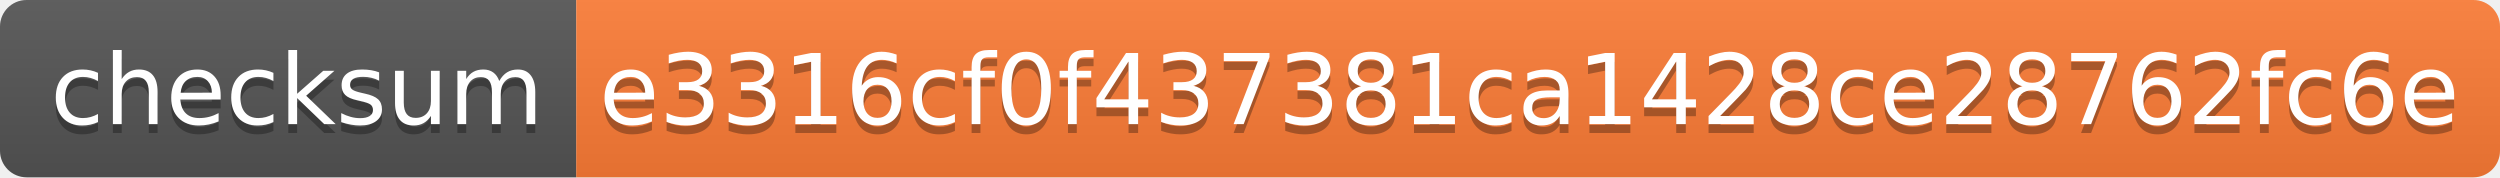
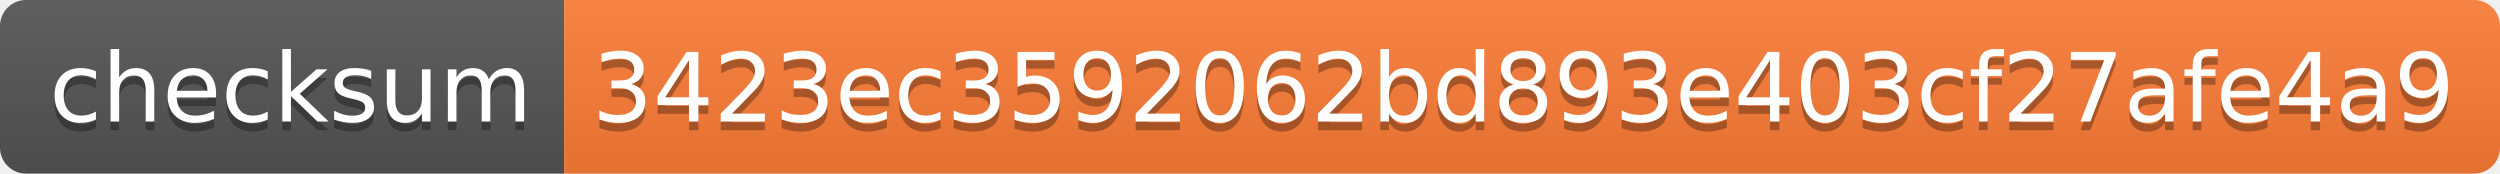
- <svg xmlns="http://www.w3.org/2000/svg" width="282" height="20">
+ <svg xmlns="http://www.w3.org/2000/svg" width="288" height="20">
  <linearGradient id="b" x2="0" y2="100%">
    <stop offset="0" stop-color="#bbb" stop-opacity=".1" />
    <stop offset="1" stop-opacity=".1" />
  </linearGradient>
  <clipPath id="a">
-     <rect width="282" height="20" rx="3" fill="#fff" />
+     <rect width="288" height="20" rx="3" fill="#fff" />
  </clipPath>
  <g clip-path="url(#a)">
    <path fill="#555" d="M0 0h65v20H0z" />
-     <path fill="#fe7d37" d="M65 0h217v20H65z" />
-     <path fill="url(#b)" d="M0 0h282v20H0z" />
+     <path fill="#fe7d37" d="M65 0h223v20H65z" />
+     <path fill="url(#b)" d="M0 0h288v20H0z" />
  </g>
  <g fill="#fff" text-anchor="middle" font-family="DejaVu Sans,Verdana,Geneva,sans-serif" font-size="110">
    <text x="335" y="150" fill="#010101" fill-opacity=".3" transform="scale(.1)" textLength="550">checksum</text>
    <text x="335" y="140" transform="scale(.1)" textLength="550">checksum</text>
-     <text x="1725" y="150" fill="#010101" fill-opacity=".3" transform="scale(.1)" textLength="2070">e3316cf0f437381ca1428ce28762fc6e</text>
-     <text x="1725" y="140" transform="scale(.1)" textLength="2070">e3316cf0f437381ca1428ce28762fc6e</text>
+     <text x="1755" y="150" fill="#010101" fill-opacity=".3" transform="scale(.1)" textLength="2130">3423ec3592062bd893e403cf27afe4a9</text>
+     <text x="1755" y="140" transform="scale(.1)" textLength="2130">3423ec3592062bd893e403cf27afe4a9</text>
  </g>
</svg>
